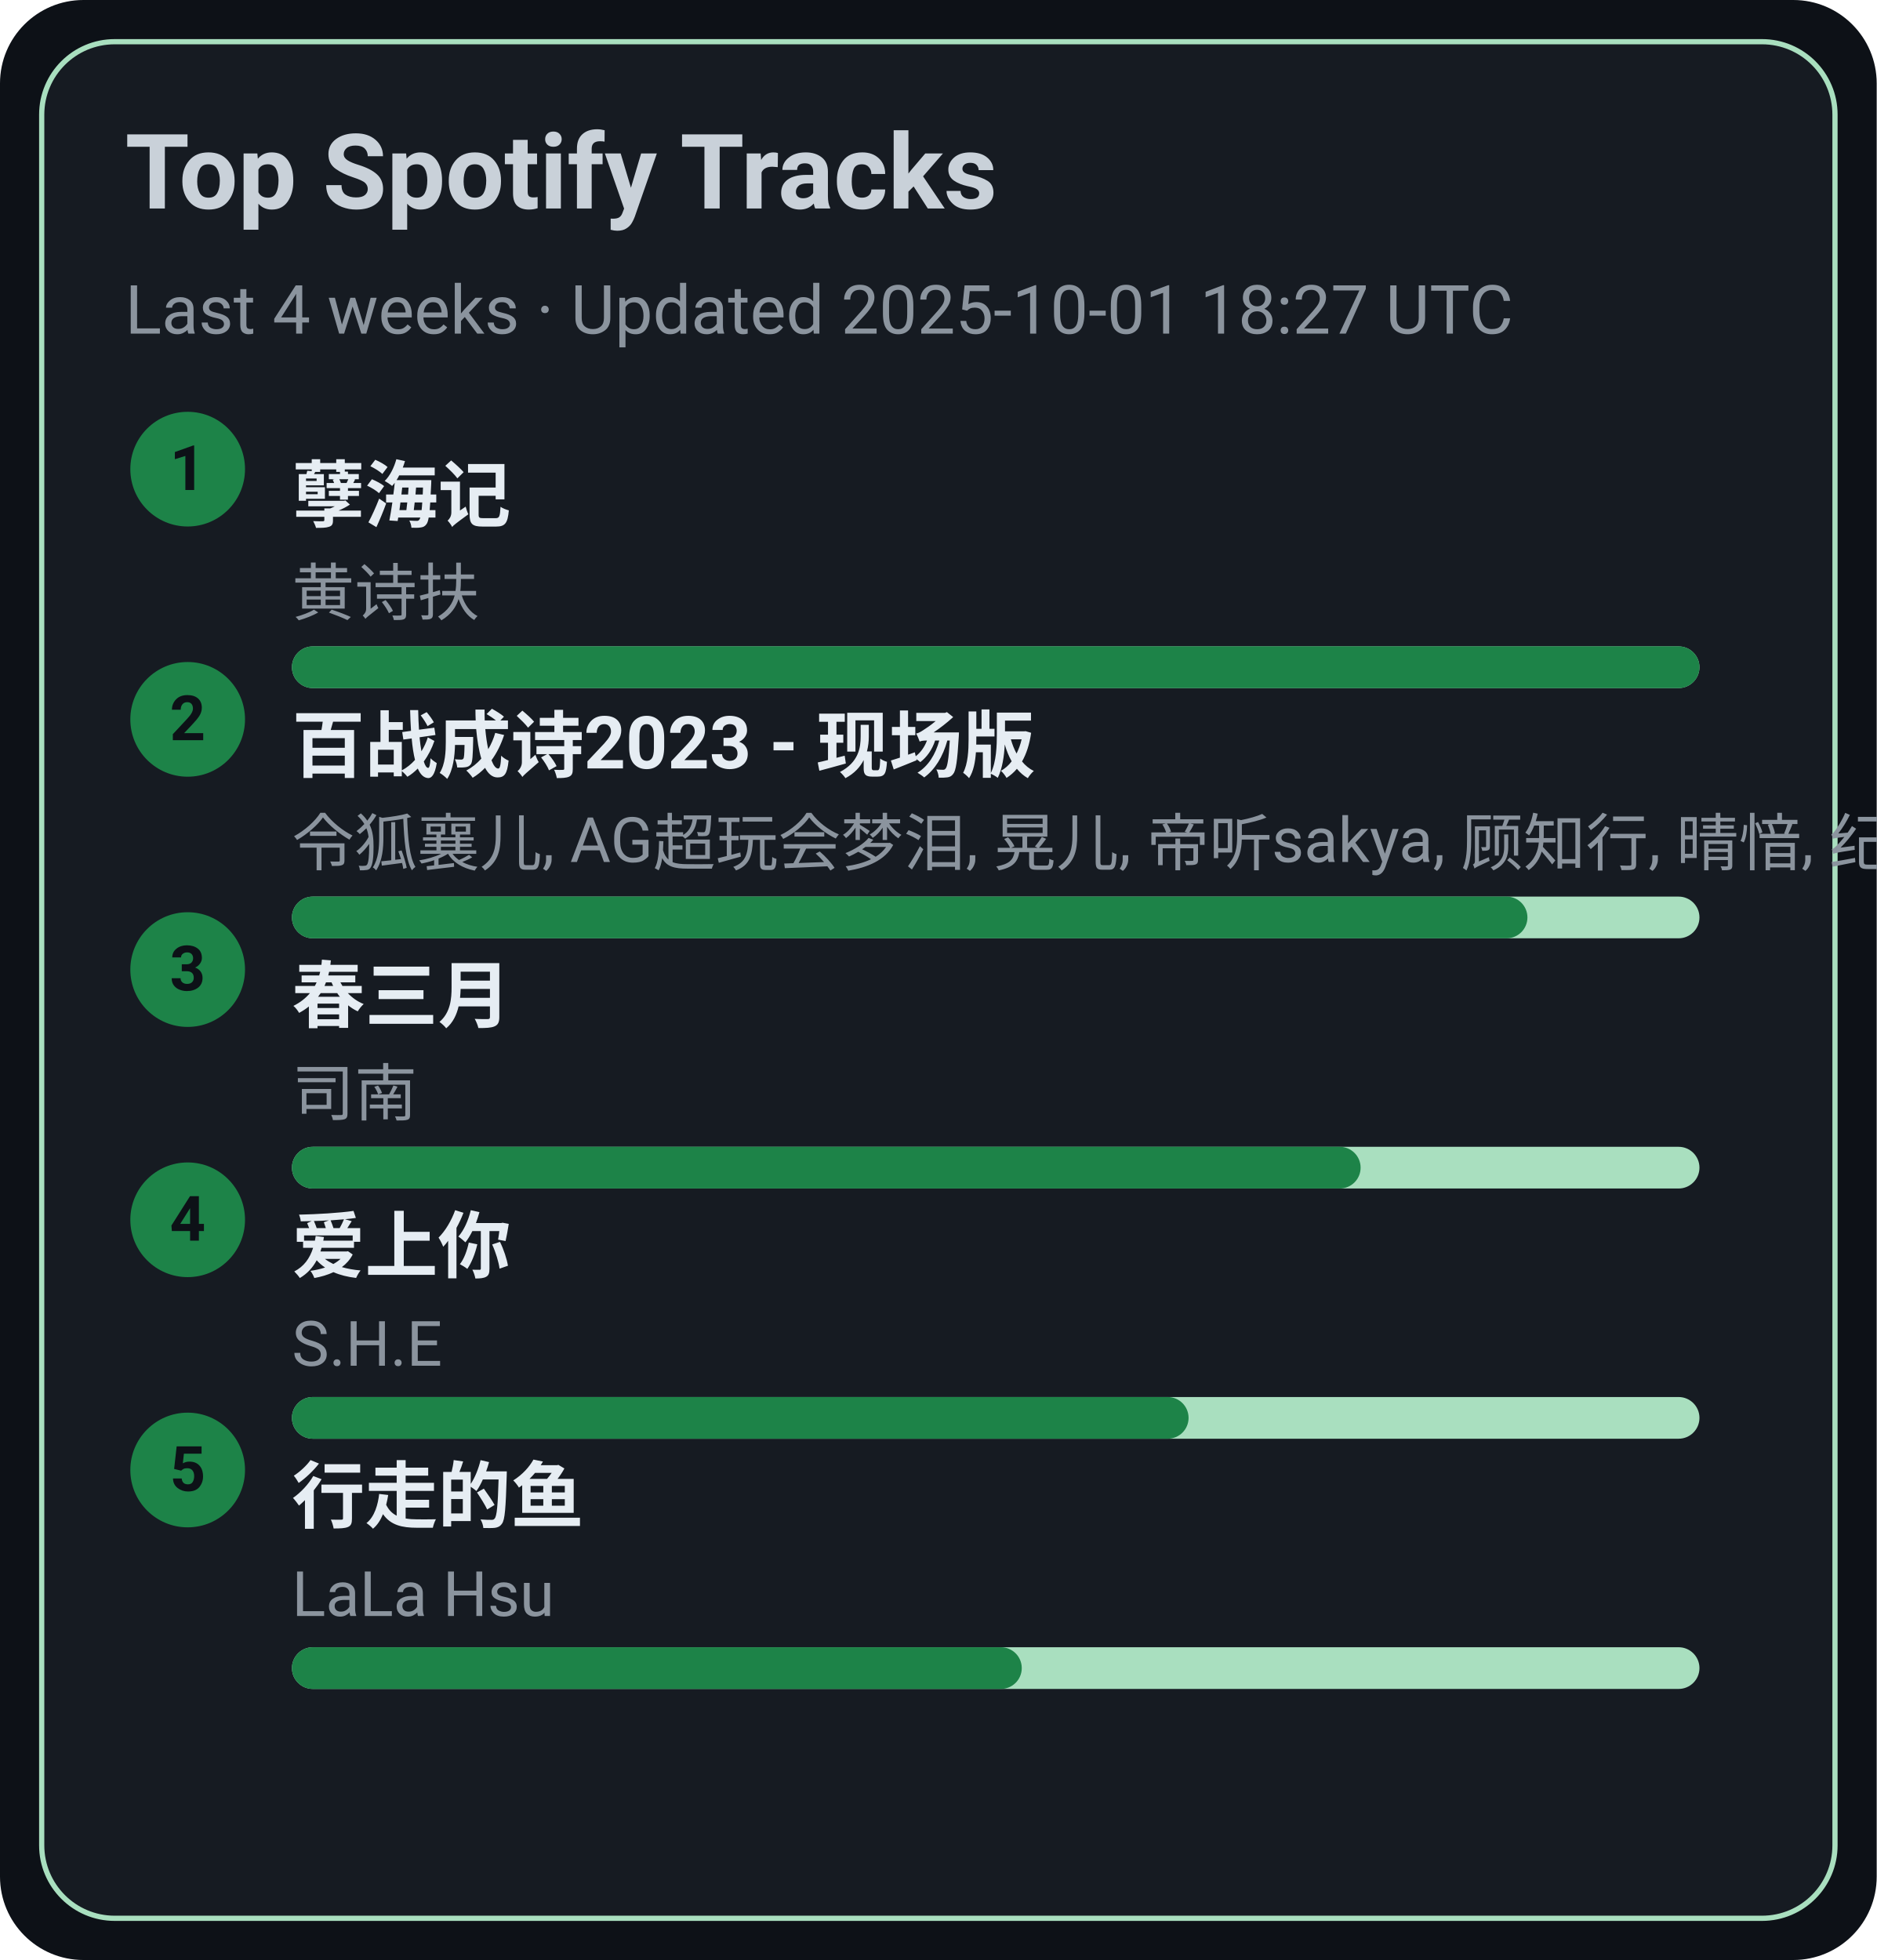
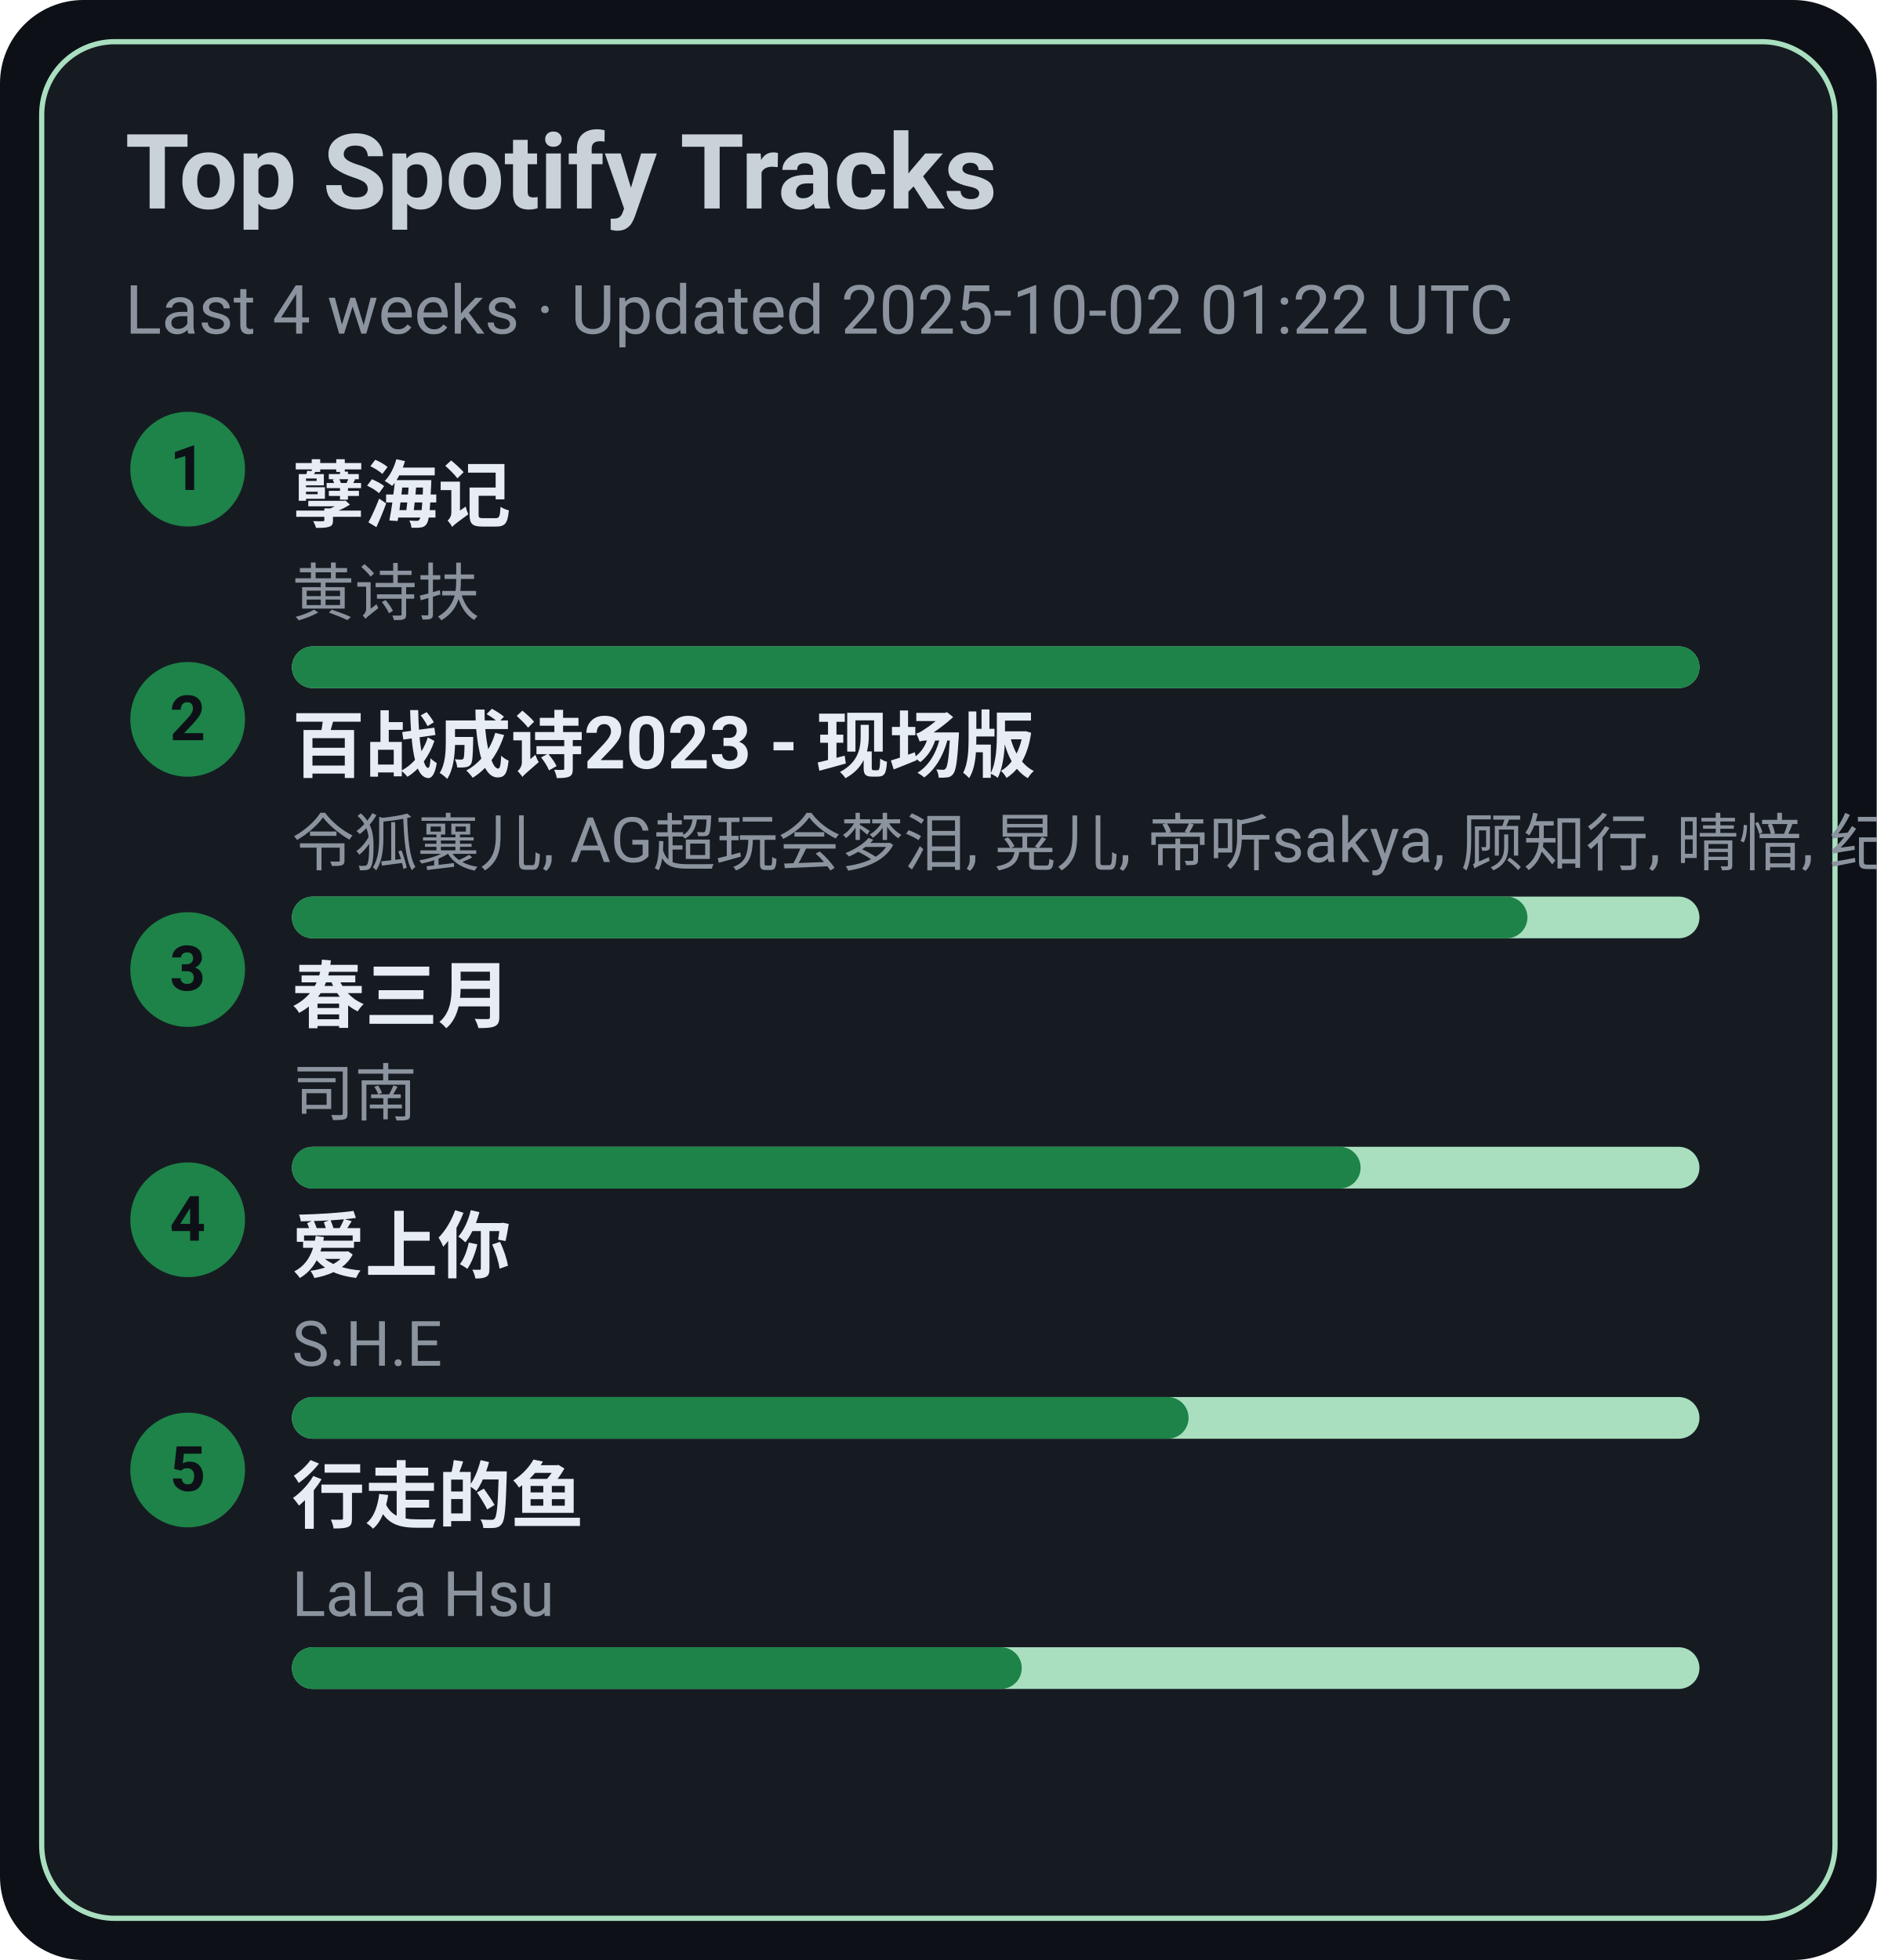
<svg xmlns="http://www.w3.org/2000/svg" width="360" height="376" viewBox="0 0 360 376">
  <style>text{font-family:-apple-system,BlinkMacSystemFont,Segoe UI,Roboto,Ubuntu,Helvetica Neue,Arial,Noto Sans,sans-serif}</style>
  <rect width="360" height="376" rx="16" fill="#0d1117" />
  <rect x="8" y="8" width="344" height="360" rx="14" fill="#161b22" stroke="#A9DFBF" />
  <text x="24" y="40" font-size="20" fill="#c9d1d9" font-weight="600">Top Spotify Tracks</text>
-   <text x="24" y="64" font-size="13" fill="#8b949e">Last 4 weeks · Updated 2025-10-01 18:27 UTC</text>
+   <text x="24" y="64" font-size="13" fill="#8b949e">Last 4 weeks · Updated 2025-10-02 01:22 UTC</text>
  <circle cx="36" cy="90" r="11" fill="#1D8348" />
  <text x="36" y="94" text-anchor="middle" font-size="12" fill="#0d1117" font-weight="700">1</text>
  <a href="https://open.spotify.com/track/3eIovUMhirNN6btJbpzNqD" target="_blank" rel="noopener noreferrer">
    <text x="56" y="100" font-size="14" fill="#e6edf3" font-weight="600">孽海记</text>
  </a>
  <text x="56" y="118" font-size="12" fill="#8b949e">黄诗扶</text>
  <rect x="56" y="124" width="270" height="8" rx="4" fill="#A9DFBF" />
  <rect x="56" y="124" width="270" height="8" rx="4" fill="#1D8348" />
  <circle cx="36" cy="138" r="11" fill="#1D8348" />
  <text x="36" y="142" text-anchor="middle" font-size="12" fill="#0d1117" font-weight="700">2</text>
  <a href="https://open.spotify.com/track/2gttnS8fWnDwziLFt2TLEi" target="_blank" rel="noopener noreferrer">
    <text x="56" y="148" font-size="14" fill="#e6edf3" font-weight="600">百战成诗2023 - 现场版</text>
  </a>
  <text x="56" y="166" font-size="12" fill="#8b949e">令狐襄儿, AG超玩会梦泪, 晃儿, 帝听sakya, 顾知行, 晴愔, 纪粹希, 于冬然, 呦猫UNEKO</text>
  <rect x="56" y="172" width="270" height="8" rx="4" fill="#A9DFBF" />
  <rect x="56" y="172" width="237" height="8" rx="4" fill="#1D8348" />
  <circle cx="36" cy="186" r="11" fill="#1D8348" />
  <text x="36" y="190" text-anchor="middle" font-size="12" fill="#0d1117" font-weight="700">3</text>
  <a href="https://open.spotify.com/track/5A9BOP4WTk2UayDlMb8w98" target="_blank" rel="noopener noreferrer">
    <text x="56" y="196" font-size="14" fill="#e6edf3" font-weight="600">春三月</text>
  </a>
  <text x="56" y="214" font-size="12" fill="#8b949e">司南</text>
  <rect x="56" y="220" width="270" height="8" rx="4" fill="#A9DFBF" />
  <rect x="56" y="220" width="205" height="8" rx="4" fill="#1D8348" />
  <circle cx="36" cy="234" r="11" fill="#1D8348" />
  <text x="36" y="238" text-anchor="middle" font-size="12" fill="#0d1117" font-weight="700">4</text>
  <a href="https://open.spotify.com/track/4hcNpo1rtbzyNswsM5byTf" target="_blank" rel="noopener noreferrer">
    <text x="56" y="244" font-size="14" fill="#e6edf3" font-weight="600">爱上你</text>
  </a>
  <text x="56" y="262" font-size="12" fill="#8b949e">S.H.E</text>
  <rect x="56" y="268" width="270" height="8" rx="4" fill="#A9DFBF" />
  <rect x="56" y="268" width="172" height="8" rx="4" fill="#1D8348" />
  <circle cx="36" cy="282" r="11" fill="#1D8348" />
  <text x="36" y="286" text-anchor="middle" font-size="12" fill="#0d1117" font-weight="700">5</text>
  <a href="https://open.spotify.com/track/5tGyQ1cWTaHBfZSHWr8AZb" target="_blank" rel="noopener noreferrer">
    <text x="56" y="292" font-size="14" fill="#e6edf3" font-weight="600">行走的鱼</text>
  </a>
  <text x="56" y="310" font-size="12" fill="#8b949e">LaLa Hsu</text>
  <rect x="56" y="316" width="270" height="8" rx="4" fill="#A9DFBF" />
  <rect x="56" y="316" width="140" height="8" rx="4" fill="#1D8348" />
</svg>
